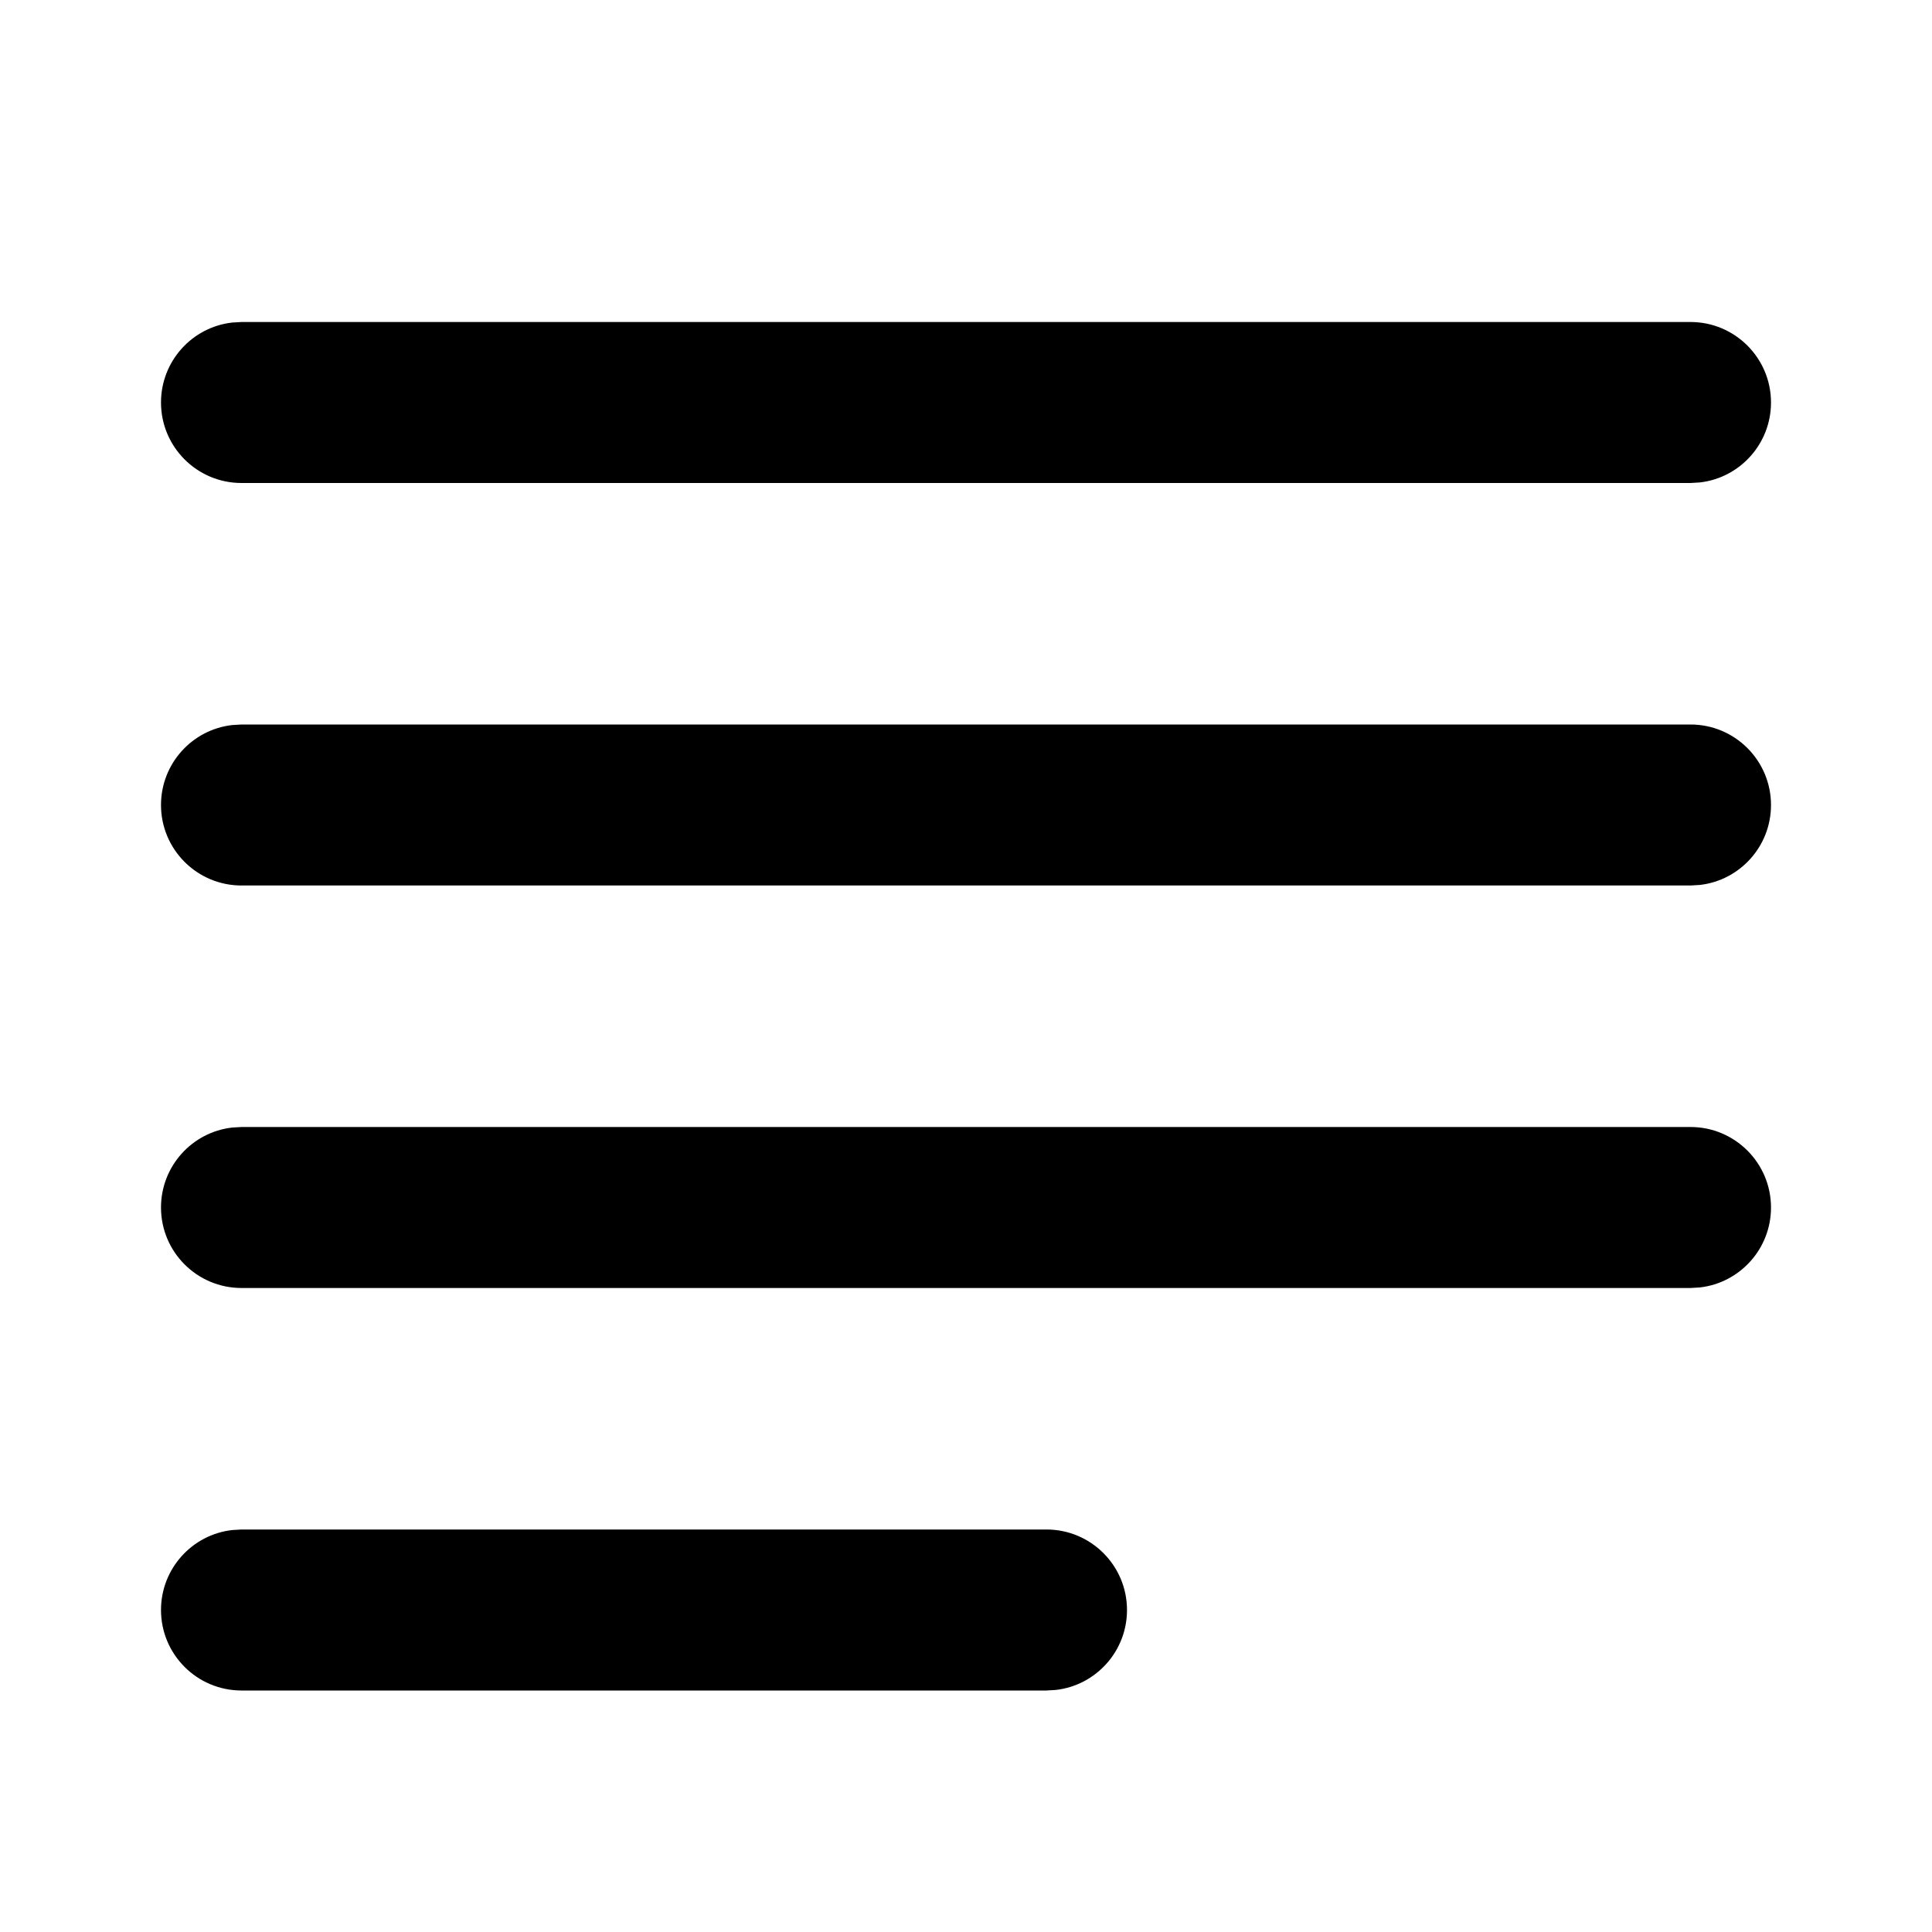
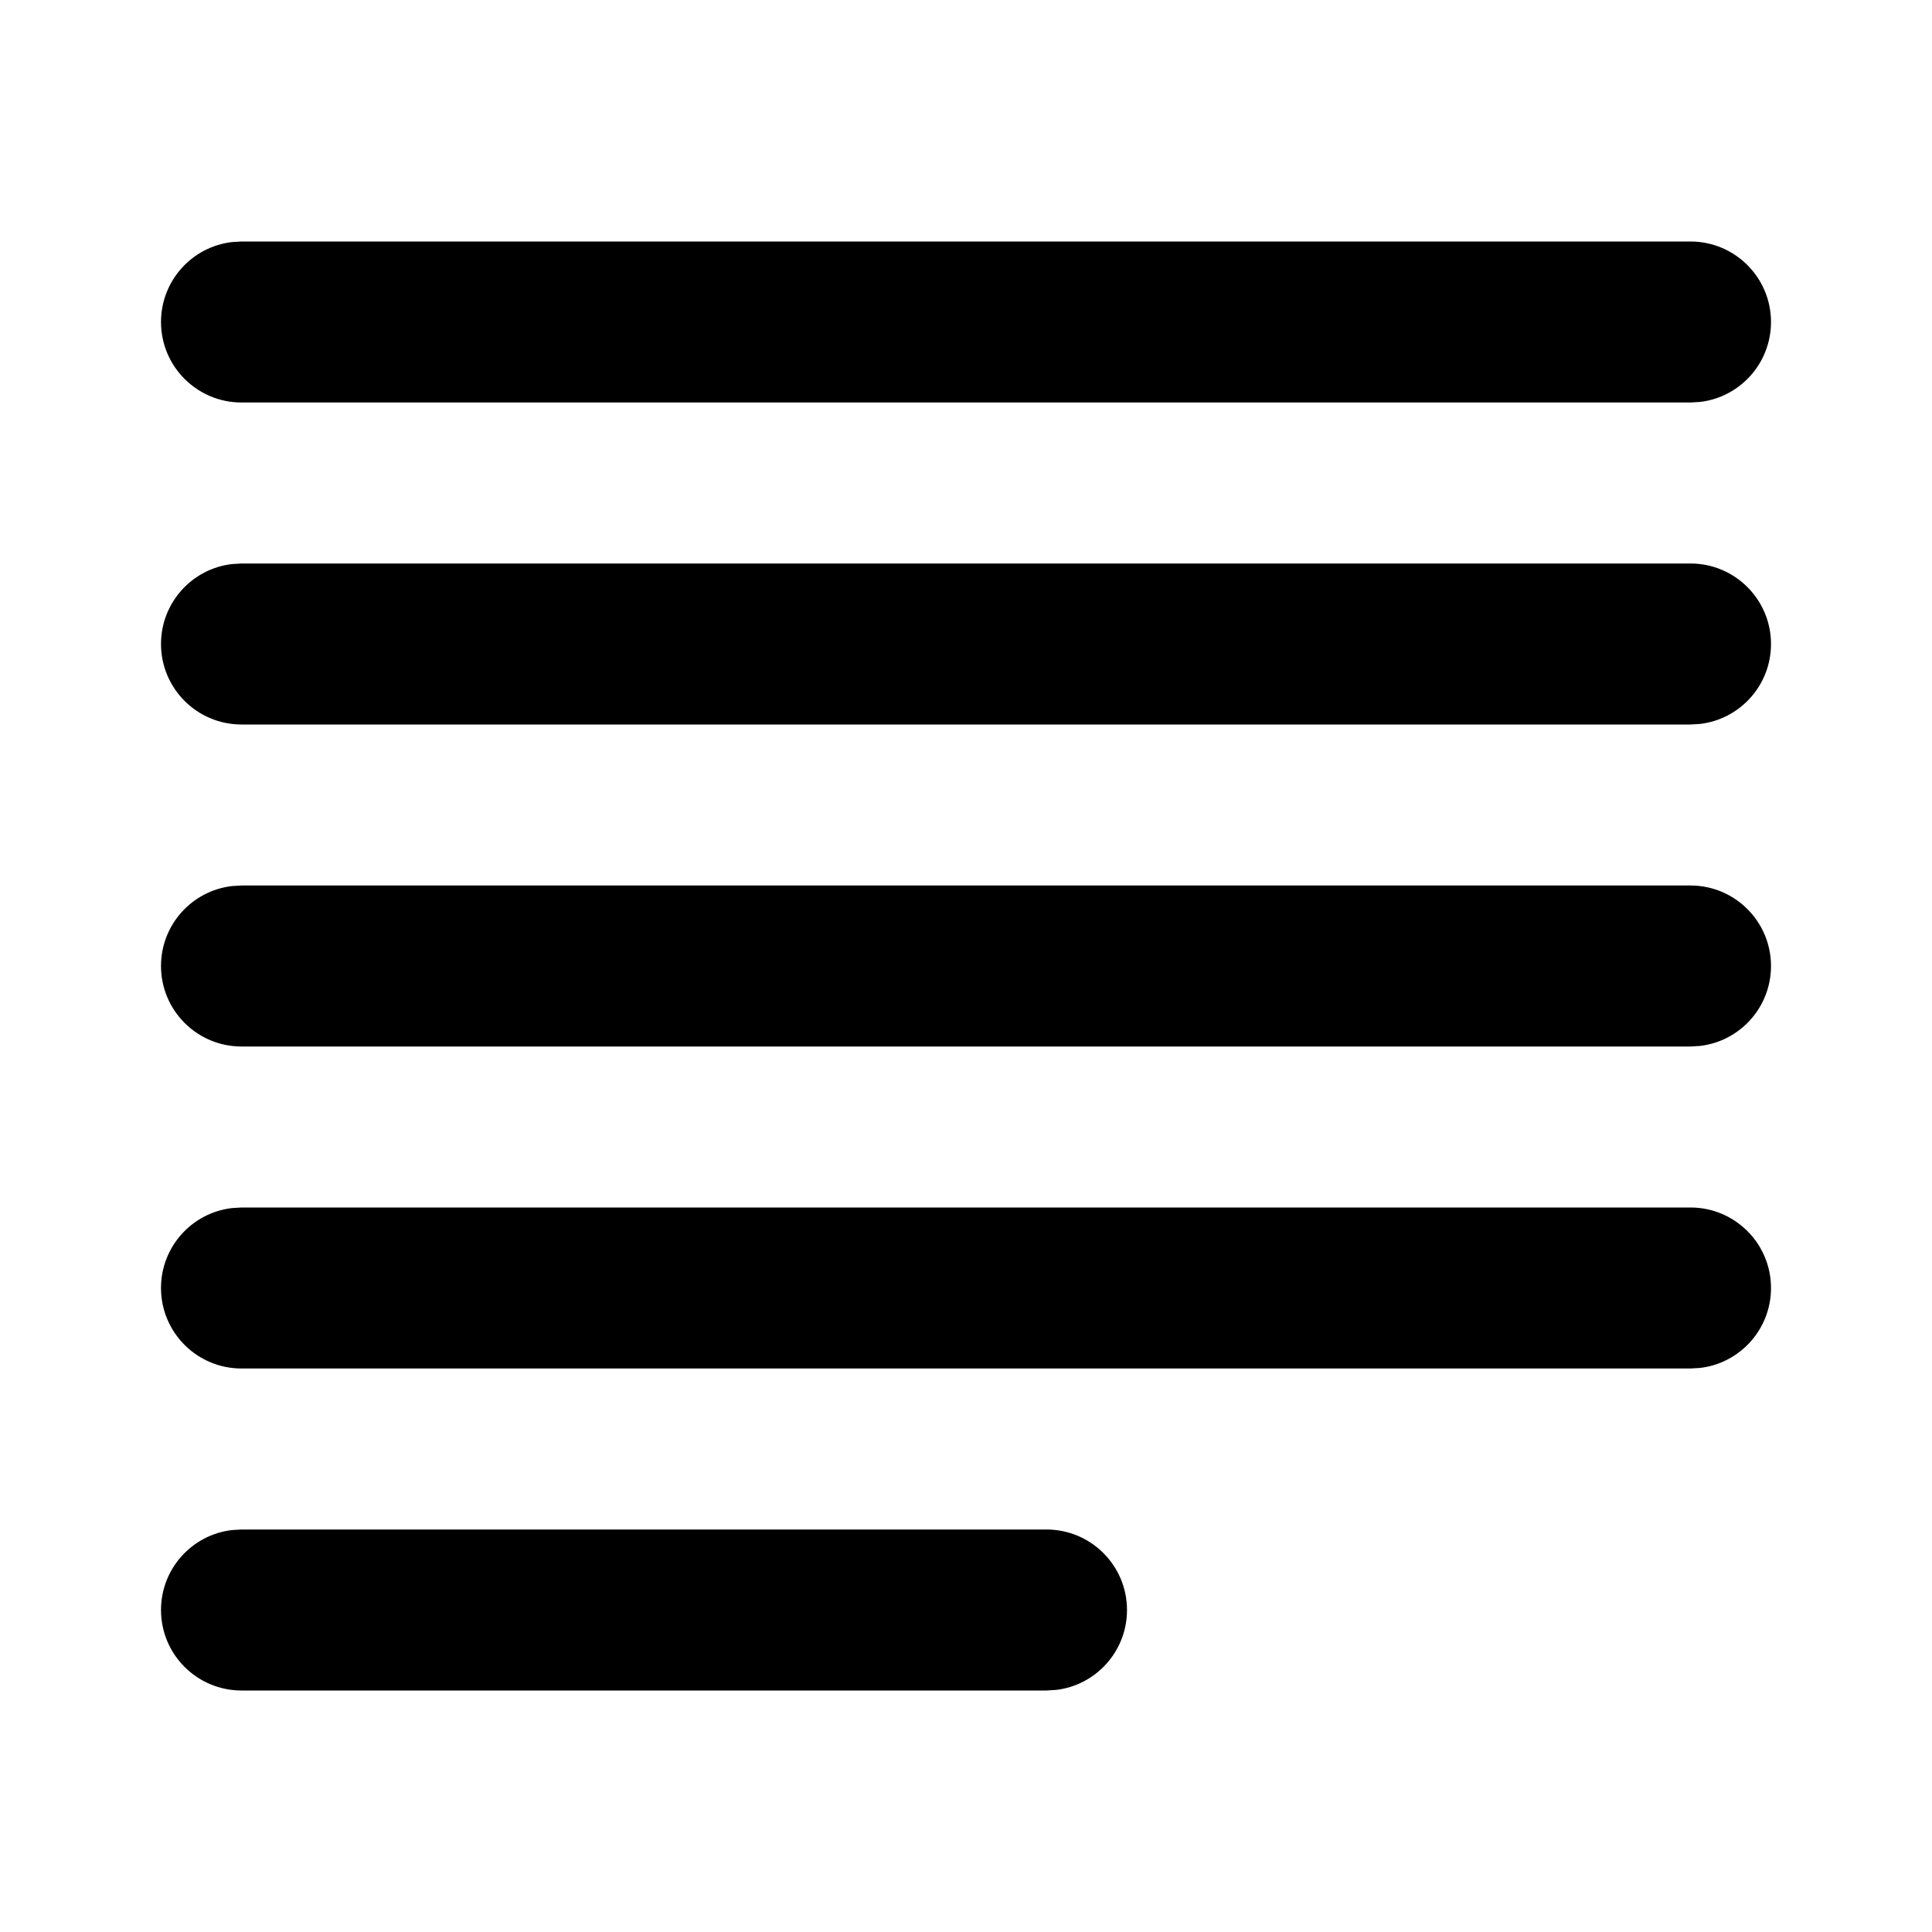
<svg xmlns="http://www.w3.org/2000/svg" width="24" height="24" viewBox="0 0 24 24">
-   <path d="M13,19 C13.552,19 14,19.448 14,20 C14,20.513 13.614,20.936 13.117,20.993 L13,21 L3,21 C2.448,21 2,20.552 2,20 C2,19.487 2.386,19.064 2.883,19.007 L3,19 L13,19 Z M21,14 C21.552,14 22,14.448 22,15 C22,15.513 21.614,15.936 21.117,15.993 L21,16 L3,16 C2.448,16 2,15.552 2,15 C2,14.487 2.386,14.064 2.883,14.007 L3,14 L21,14 Z M21,9 C21.552,9 22,9.448 22,10 C22,10.513 21.614,10.936 21.117,10.993 L21,11 L3,11 C2.448,11 2,10.552 2,10 C2,9.487 2.386,9.064 2.883,9.007 L3,9 L21,9 Z M21,4 C21.552,4 22,4.448 22,5 C22,5.513 21.614,5.936 21.117,5.993 L21,6 L3,6 C2.448,6 2,5.552 2,5 C2,4.487 2.386,4.064 2.883,4.007 L3,4 L21,4 Z" />
+   <path d="M13,19 C13.552,19 14,19.448 14,20 C14,20.513 13.614,20.936 13.117,20.993 L13,21 L3,21 C2.448,21 2,20.552 2,20 C2,19.487 2.386,19.064 2.883,19.007 L3,19 L13,19 Z M21,15 C21.552,15 22,15.448 22,16 C22,16.513 21.614,16.936 21.117,16.993 L21,17 L3,17 C2.448,17 2,16.552 2,16 C2,15.487 2.386,15.064 2.883,15.007 L3,15 L21,15 Z M21,11 C21.552,11 22,11.448 22,12 C22,12.513 21.614,12.936 21.117,12.993 L21,13 L3,13 C2.448,13 2,12.552 2,12 C2,11.487 2.386,11.064 2.883,11.007 L3,11 L21,11 Z M21,7 C21.552,7 22,7.448 22,8 C22,8.513 21.614,8.936 21.117,8.993 L21,9 L3,9 C2.448,9 2,8.552 2,8 C2,7.487 2.386,7.064 2.883,7.007 L3,7 L21,7 Z M21,3 C21.552,3 22,3.448 22,4 C22,4.513 21.614,4.936 21.117,4.993 L21,5 L3,5 C2.448,5 2,4.552 2,4 C2,3.487 2.386,3.064 2.883,3.007 L3,3 L21,3 Z" />
</svg>
